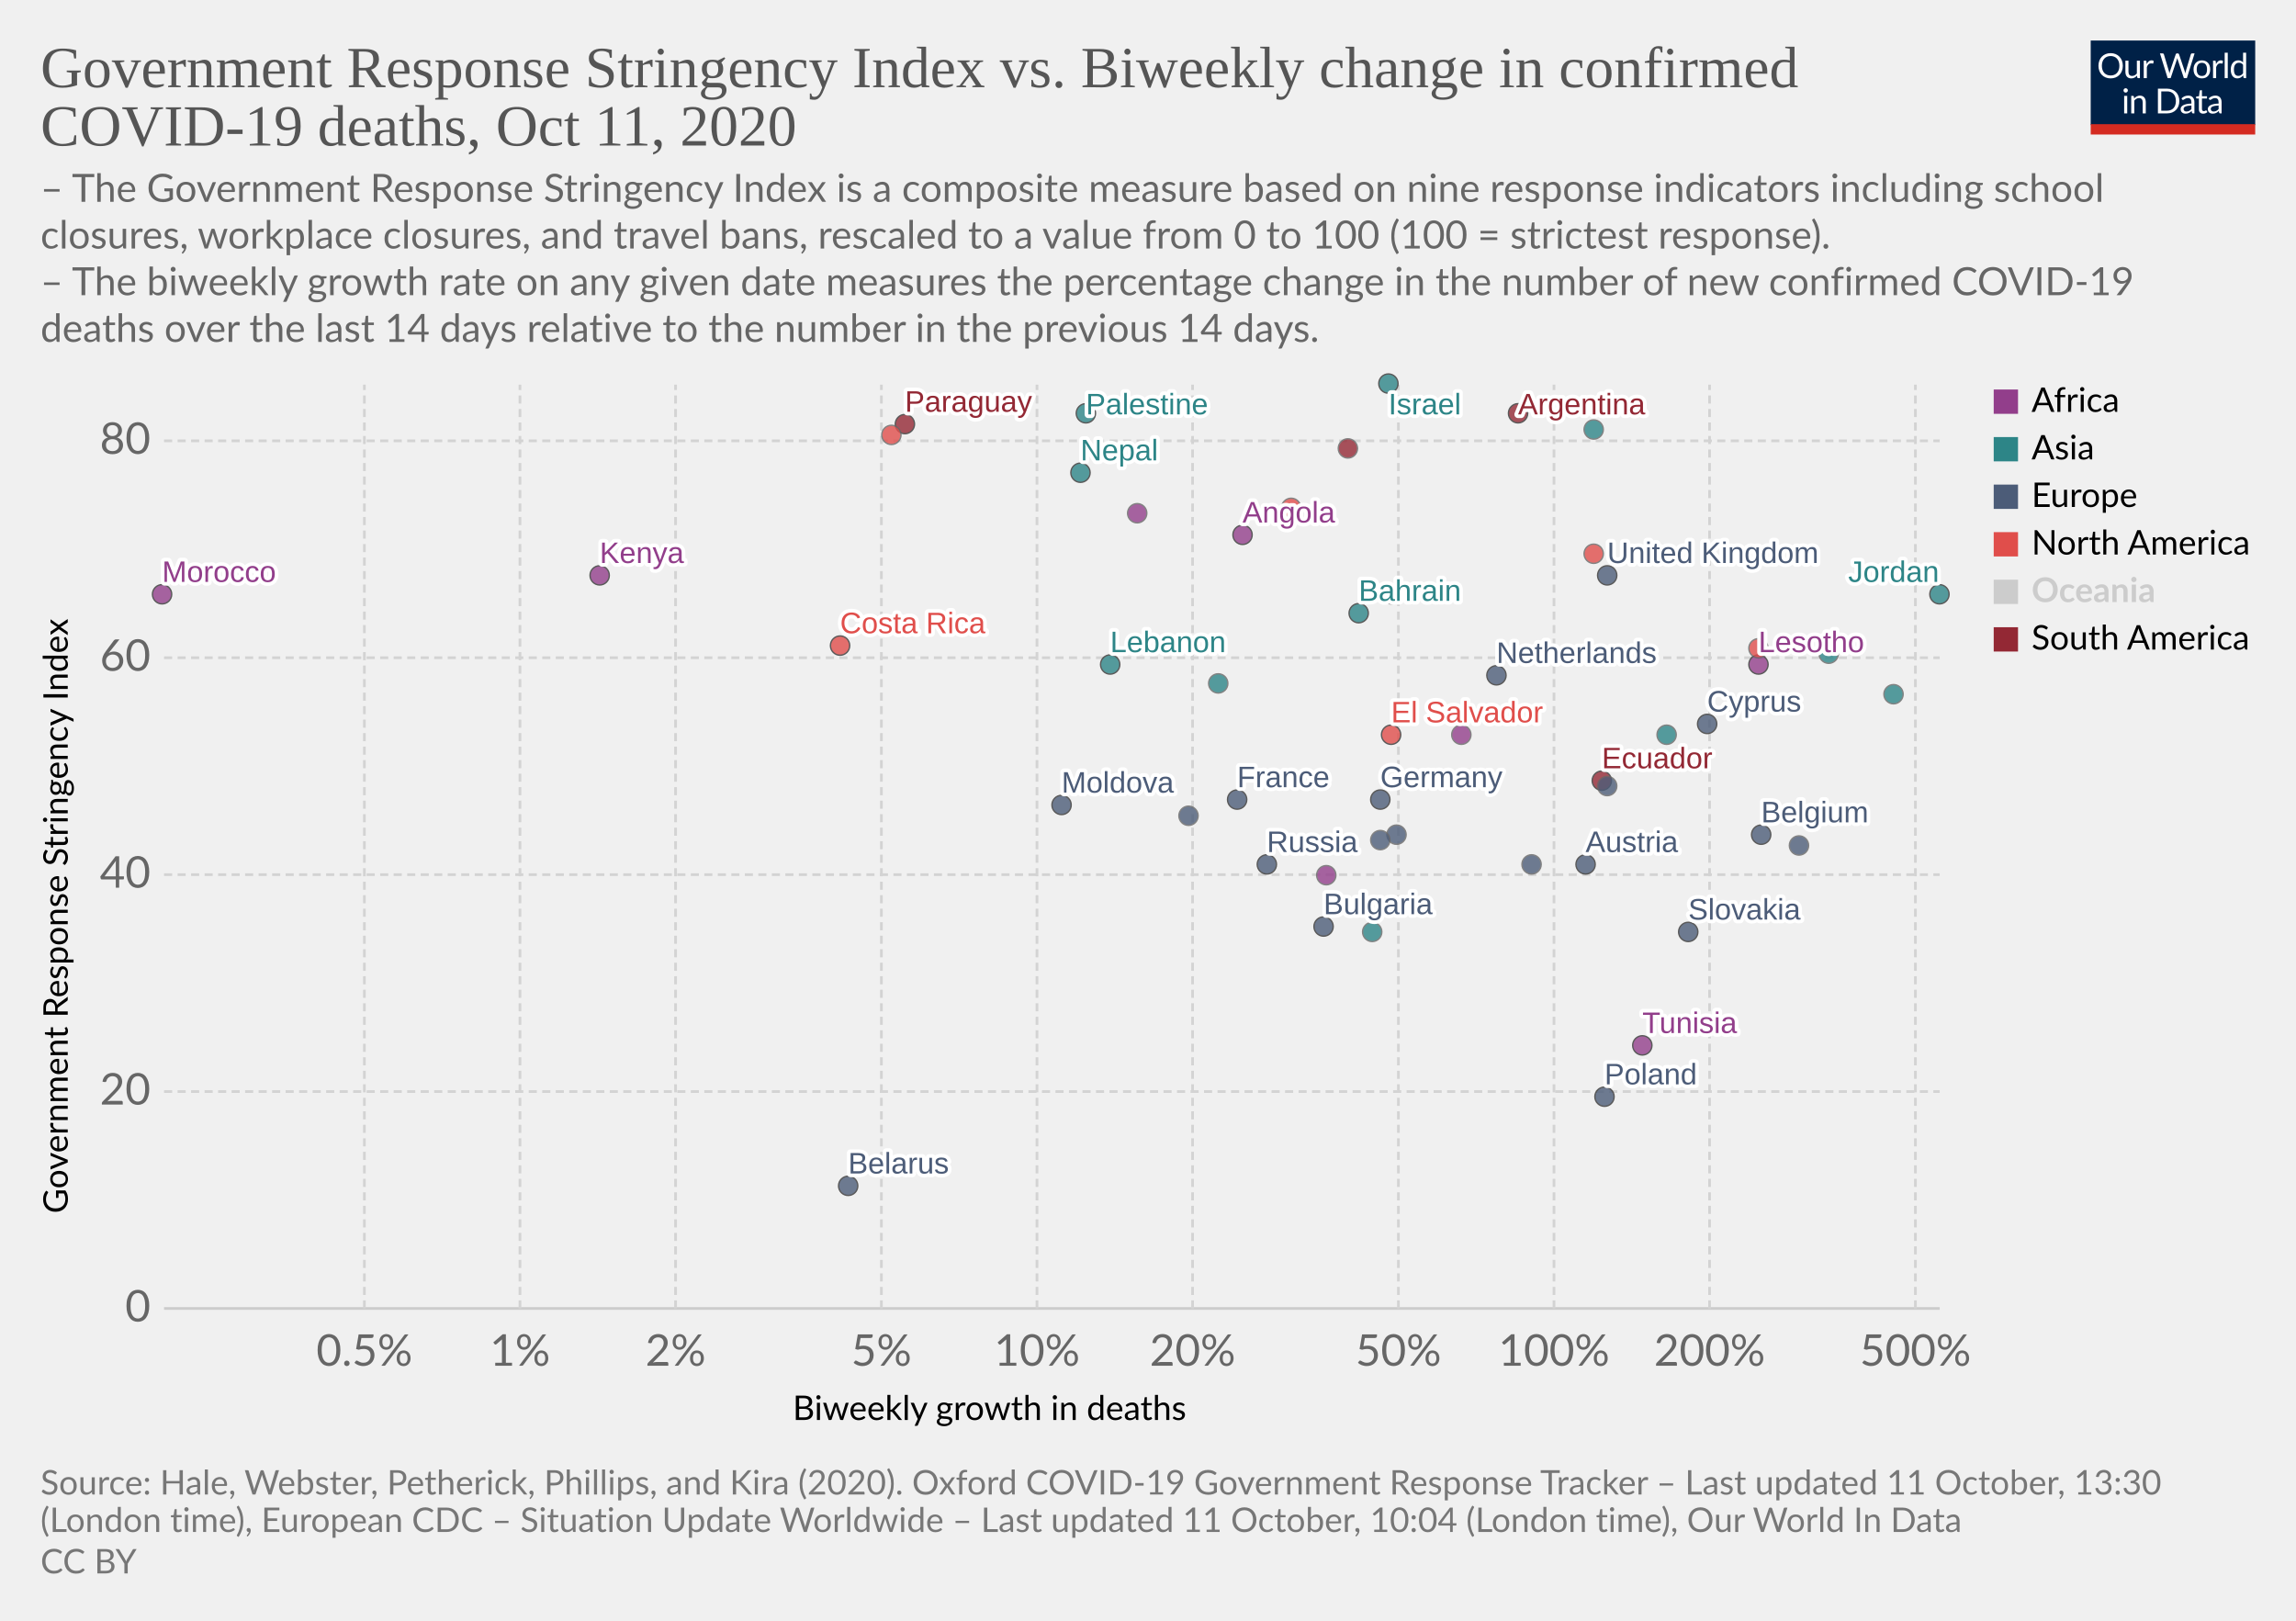
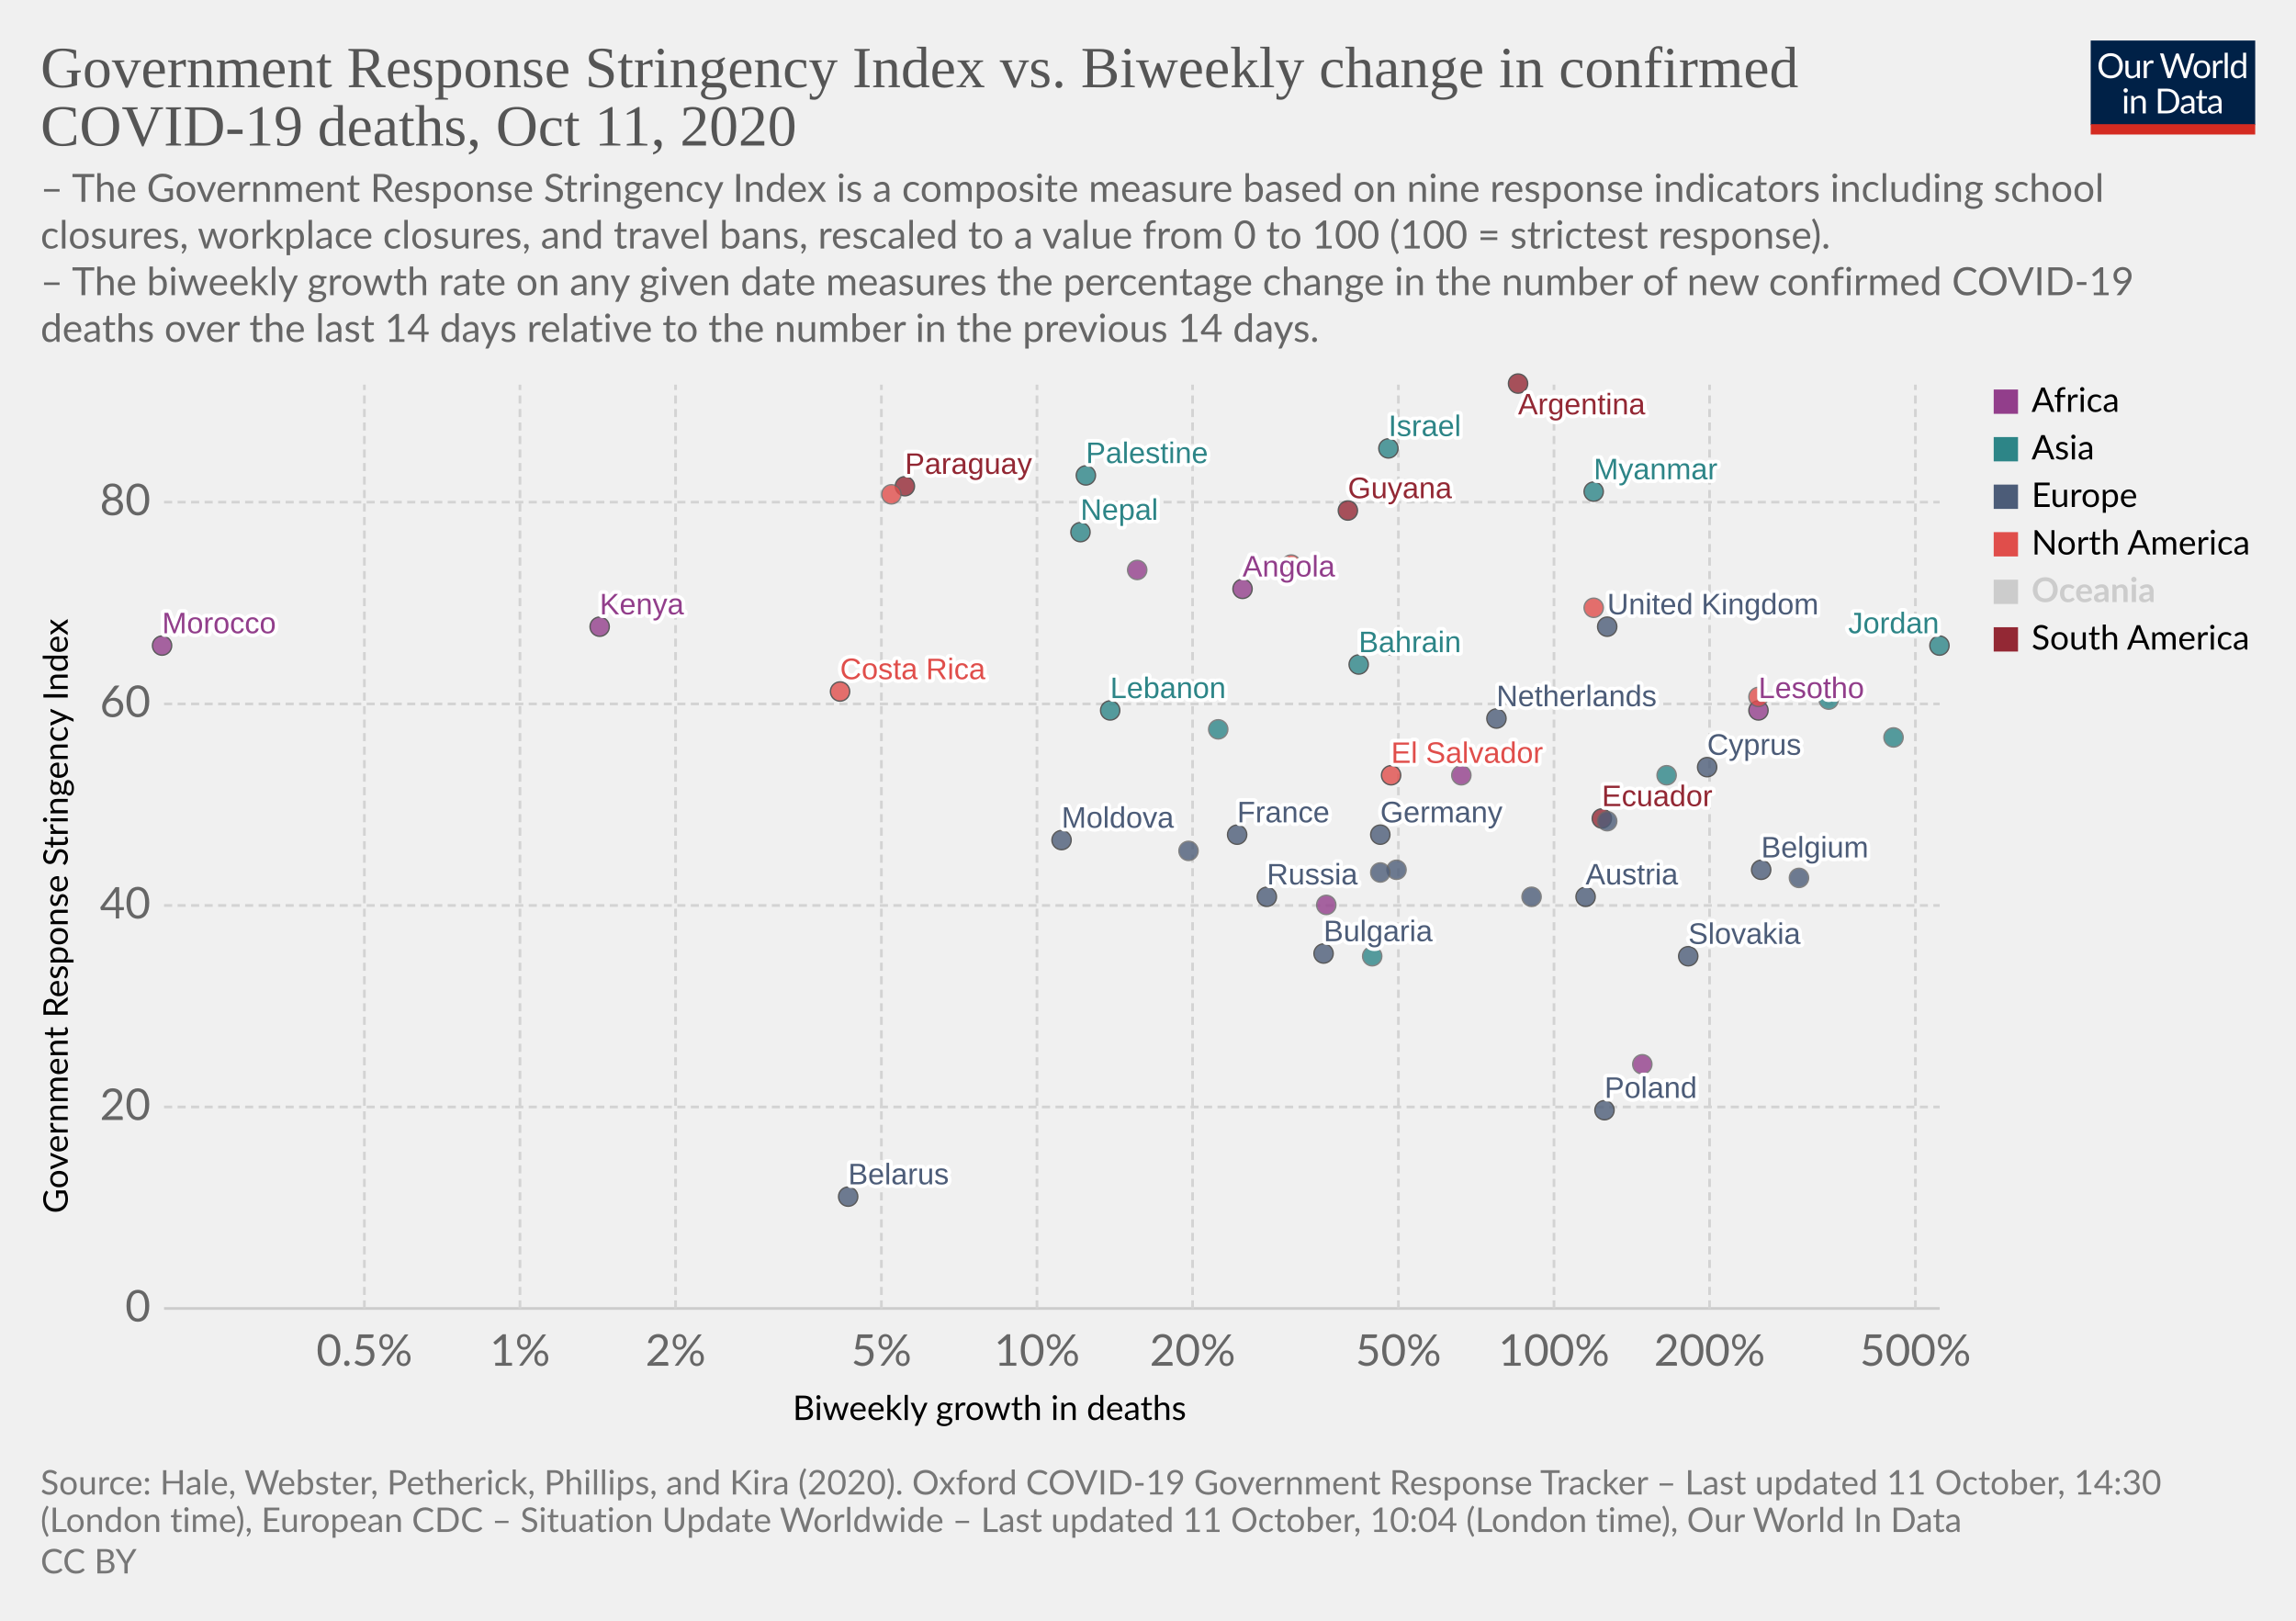
<svg xmlns="http://www.w3.org/2000/svg" version="1.1" style="background-color:#fff;-webkit-font-smoothing:antialiased" width="850" height="600" viewBox="0 0 850 600" font-family="Lato,'Helvetica Neue',Helvetica,Arial,sans-serif" font-size="18" text-rendering="optimizeLegibility">
  <g class="HeaderView">
    <g transform="matrix(.29 0 0 .29 774 15)">
      <svg width="210" height="120" viewBox="0 0 210 120" fill="none">
        <g clip-path="url(#clip0)">
          <path d="M0 0h210v107.89H0V0z" fill="#002147" />
          <path d="M40.98 32.25c0 2.36-.38 4.53-1.12 6.51a14.26 14.26 0 01-8.1 8.4c-1.9.78-4.02 1.17-6.34 1.17a16.6 16.6 0 01-6.33-1.17 14.31 14.31 0 01-8.08-8.4 18.29 18.29 0 01-1.12-6.51c0-2.36.38-4.53 1.12-6.5a14.32 14.32 0 018.07-8.44c1.92-.8 4.03-1.19 6.34-1.19 2.32 0 4.43.4 6.34 1.19 1.92.8 3.56 1.9 4.93 3.34a14.87 14.87 0 013.17 5.1 18.1 18.1 0 011.12 6.5zm-4.38 0c0-1.94-.26-3.68-.8-5.22a10.91 10.91 0 00-2.24-3.89 9.68 9.68 0 00-3.52-2.46 11.95 11.95 0 00-4.62-.86c-1.68 0-3.21.28-4.6.86a9.88 9.88 0 00-3.54 2.46 10.91 10.91 0 00-2.24 3.9c-.53 1.53-.8 3.27-.8 5.2 0 1.94.27 3.68.8 5.22a11.17 11.17 0 002.24 3.9 10.01 10.01 0 003.55 2.44c1.38.56 2.9.83 4.6.83 1.7 0 3.24-.27 4.61-.83a9.8 9.8 0 003.52-2.44 11.17 11.17 0 002.25-3.9c.53-1.54.8-3.28.8-5.21zm26.22-6.54V48H60.5c-.56 0-.9-.27-1.05-.81l-.31-2.4a12.45 12.45 0 01-3.26 2.6c-1.2.64-2.58.96-4.13.96-1.22 0-2.3-.2-3.24-.6a6.52 6.52 0 01-2.33-1.7 7.37 7.37 0 01-1.43-2.67c-.3-1.04-.46-2.2-.46-3.45V25.7h3.91v14.22c0 1.68.38 2.99 1.15 3.91.77.93 1.96 1.39 3.54 1.39 1.16 0 2.24-.27 3.23-.82a10.42 10.42 0 002.8-2.28V25.7h3.91zm8.61 4.47a9.94 9.94 0 012.6-3.56 5.64 5.64 0 013.76-1.3c.47 0 .92.05 1.34.15.44.1.83.27 1.17.49l-.3 2.92c-.09.37-.3.55-.66.55-.2 0-.5-.04-.9-.13a6.21 6.21 0 00-3.24.18c-.54.2-1.03.5-1.47.92-.42.4-.81.9-1.17 1.5-.33.58-.64 1.26-.92 2.02V48H67.7V25.71h2.25c.42 0 .72.08.88.25.16.16.27.44.33.83l.26 3.39zm61.16-13.7L122.75 48h-3.82l-7.99-24.05a21.95 21.95 0 01-.42-1.58 38.36 38.36 0 01-.44 1.58L102.05 48h-3.83L88.4 16.47h3.54c.38 0 .7.1.95.29.26.2.43.43.5.73l6.52 21.9c.1.4.2.83.28 1.28.1.46.2.94.29 1.46l.3-1.46c.12-.47.25-.9.38-1.27l7.41-21.91c.1-.25.26-.48.51-.69.27-.22.58-.33.95-.33h1.23c.38 0 .69.1.92.29.24.2.41.43.53.73l7.4 21.9a28.4 28.4 0 01.68 2.62 29.52 29.52 0 01.52-2.61l6.54-21.91c.07-.27.23-.5.48-.7.27-.21.58-.32.95-.32h3.32zm9.35 8.88c1.63 0 3.1.27 4.4.82a9.43 9.43 0 015.46 5.94c.5 1.4.74 2.98.74 4.73 0 1.76-.25 3.34-.74 4.75a9.43 9.43 0 01-5.46 5.92c-1.3.52-2.77.79-4.4.79-1.64 0-3.12-.27-4.44-.8a9.42 9.42 0 01-3.35-2.3c-.92-1-1.63-2.2-2.13-3.61-.49-1.41-.73-3-.73-4.75s.24-3.33.73-4.73c.5-1.43 1.2-2.64 2.13-3.63a9.4 9.4 0 013.35-2.31c1.32-.55 2.8-.82 4.44-.82zm0 19.89c2.2 0 3.84-.73 4.93-2.2 1.08-1.48 1.63-3.54 1.63-6.18 0-2.66-.55-4.72-1.63-6.2-1.09-1.49-2.73-2.23-4.93-2.23-1.12 0-2.09.2-2.93.57a5.7 5.7 0 00-2.06 1.65 7.5 7.5 0 00-1.24 2.67c-.26 1.04-.4 2.22-.4 3.54 0 2.64.55 4.7 1.64 6.18 1.1 1.47 2.76 2.2 4.99 2.2zm17.97-15.07a9.94 9.94 0 012.6-3.56 5.64 5.64 0 013.76-1.3c.47 0 .91.05 1.34.15.44.1.83.27 1.16.49l-.28 2.92c-.09.37-.31.55-.66.55-.2 0-.5-.04-.9-.13a6.2 6.2 0 00-3.24.18c-.54.2-1.03.5-1.47.92-.43.4-.82.9-1.17 1.5a13.1 13.1 0 00-.92 2.02V48h-3.94V25.71h2.24c.43 0 .72.08.88.25.17.16.28.44.33.83l.27 3.39zm15.04-14.59V48h-3.92V15.6h3.92zm19.55 15.43a6.22 6.22 0 00-2.38-2.05 6.7 6.7 0 00-2.86-.6c-2.07 0-3.66.75-4.77 2.23-1.12 1.48-1.68 3.6-1.68 6.33 0 1.46.13 2.7.38 3.74a7.29 7.29 0 001.1 2.56 4.35 4.35 0 001.78 1.45c.7.3 1.5.46 2.4.46 1.29 0 2.41-.3 3.36-.88a9.6 9.6 0 002.67-2.49V31.02zm3.91-15.43V48h-2.33c-.56 0-.9-.27-1.06-.81l-.35-2.71a12.13 12.13 0 01-3.25 2.77 8.28 8.28 0 01-4.23 1.06 7.31 7.31 0 01-6.14-2.9c-.73-.96-1.3-2.15-1.69-3.57a18.35 18.35 0 01.07-9.48 11.29 11.29 0 011.89-3.7 8.7 8.7 0 017.06-3.34 7.96 7.96 0 016.12 2.62V15.59h3.91zM46.61 70.71V93H42.7V70.71h3.91zm.84-7c0 .39-.08.75-.24 1.09a2.81 2.81 0 01-1.52 1.47 2.67 2.67 0 01-2.16 0 2.9 2.9 0 01-1.45-1.47 2.67 2.67 0 010-2.16c.15-.35.35-.65.6-.9.25-.27.53-.47.85-.62a2.67 2.67 0 012.16 0c.35.15.65.35.9.62.27.25.47.55.62.9.16.34.24.7.24 1.08zm7.97 10.24c.49-.54 1-1.04 1.54-1.48a9.85 9.85 0 013.66-1.84 8.96 8.96 0 015.43.35c.94.4 1.72.97 2.33 1.71a7.36 7.36 0 011.43 2.67c.32 1.04.49 2.19.49 3.45V93h-3.94V78.81c0-1.69-.4-3-1.17-3.92-.76-.93-1.93-1.4-3.5-1.4a6.6 6.6 0 00-3.25.83c-1 .56-1.92 1.31-2.77 2.27V93h-3.94V70.71h2.35c.56 0 .9.28 1.04.82l.3 2.42zm57.7 3.3c0 2.36-.37 4.5-1.11 6.44a14.3 14.3 0 01-3.17 4.98 14.1 14.1 0 01-4.93 3.2c-1.9.76-4.02 1.13-6.33 1.13H85.8V61.47h11.77c2.31 0 4.42.39 6.33 1.15a13.8 13.8 0 018.1 8.18 17.75 17.75 0 011.12 6.45zm-4.37 0c0-1.94-.26-3.67-.8-5.2a10.94 10.94 0 00-2.23-3.87 9.57 9.57 0 00-3.53-2.42 12.23 12.23 0 00-4.61-.83h-7.5v24.62h7.5c1.7 0 3.24-.28 4.61-.84a9.7 9.7 0 003.53-2.4 10.94 10.94 0 002.24-3.87c.53-1.53.8-3.26.8-5.2zm19.8 5.72c-1.8.06-3.34.2-4.62.44-1.26.22-2.3.51-3.1.88-.8.36-1.37.8-1.74 1.3-.35.5-.53 1.05-.53 1.67 0 .58.1 1.1.3 1.52a3 3 0 00.76 1.05c.34.27.73.46 1.17.6.45.11.94.17 1.45.17a7.28 7.28 0 003.5-.81 11.95 11.95 0 002.82-2.2v-4.62zm-12.65-9.11a12.73 12.73 0 013.98-2.66c1.43-.59 3-.88 4.73-.88 1.25 0 2.36.2 3.33.61a6.81 6.81 0 013.94 4.38c.33 1.04.5 2.19.5 3.43V93h-1.74a1.8 1.8 0 01-.88-.18c-.2-.13-.36-.38-.48-.74l-.44-2.12c-.59.55-1.16 1.03-1.72 1.46a9.48 9.48 0 01-3.74 1.7c-.69.15-1.46.23-2.3.23-.87 0-1.69-.12-2.45-.35a5.34 5.34 0 01-3.34-2.93 6.64 6.64 0 01-.49-2.64c0-.88.25-1.72.73-2.53a6.33 6.33 0 012.35-2.17c1.09-.63 2.5-1.15 4.25-1.54 1.75-.41 3.89-.65 6.42-.7v-1.75c0-1.73-.37-3.03-1.12-3.91-.75-.9-1.84-1.34-3.28-1.34-.97 0-1.78.12-2.44.37-.64.23-1.2.5-1.7.81l-1.23.82c-.33.23-.67.35-1 .35-.27 0-.5-.07-.69-.2a2.1 2.1 0 01-.48-.53l-.7-1.25zm27.67 19.5c-1.76 0-3.12-.5-4.07-1.48-.94-.98-1.41-2.4-1.41-4.25V74h-2.68a.9.9 0 01-.6-.2c-.16-.14-.24-.36-.24-.66v-1.56l3.65-.46.9-6.89a.9.9 0 01.29-.52.88.88 0 01.62-.22H142v7.67h6.44V74H142v13.38c0 .94.22 1.63.68 2.09.45.45 1.04.68 1.76.68a3.21 3.21 0 001.85-.53l.55-.35c.16-.12.3-.18.41-.18.2 0 .4.13.55.38l1.15 1.87a7.45 7.45 0 01-2.44 1.5c-.96.35-1.94.52-2.95.52zm19.68-10.4c-1.8.07-3.34.21-4.62.45-1.26.22-2.3.51-3.1.88-.8.36-1.37.8-1.74 1.3-.35.5-.53 1.05-.53 1.67 0 .58.1 1.1.3 1.52.18.42.44.77.76 1.05.34.27.73.46 1.17.6.45.11.94.17 1.45.17a7.3 7.3 0 003.5-.81 12.04 12.04 0 002.82-2.2v-4.62zm-12.65-9.1a12.72 12.72 0 013.99-2.66c1.42-.59 3-.88 4.72-.88 1.25 0 2.36.2 3.33.61a6.81 6.81 0 013.94 4.38c.33 1.04.5 2.19.5 3.43V93h-1.74a1.8 1.8 0 01-.88-.18c-.2-.13-.36-.38-.48-.74l-.44-2.12c-.59.55-1.16 1.03-1.72 1.46a9.48 9.48 0 01-3.74 1.7c-.69.15-1.46.23-2.3.23-.87 0-1.69-.12-2.45-.35a5.33 5.33 0 01-3.34-2.93 6.62 6.62 0 01-.49-2.64c0-.88.25-1.72.73-2.53a6.33 6.33 0 012.35-2.17c1.09-.63 2.5-1.15 4.25-1.54a31.2 31.2 0 016.42-.7v-1.75c0-1.73-.37-3.03-1.12-3.91-.75-.9-1.84-1.34-3.28-1.34-.97 0-1.78.12-2.44.37-.64.23-1.2.5-1.7.81-.46.3-.87.57-1.22.82-.34.23-.68.35-1.02.35-.26 0-.49-.07-.68-.2a1.88 1.88 0 01-.48-.53l-.7-1.25z" fill="#fff" />
          <path fill="#D42B21" d="M0 106.79h210V120H0z" />
        </g>
        <defs>
          <clipPath id="clip0">
            <path fill="#fff" d="M0 0h210v120H0z" />
          </clipPath>
        </defs>
      </svg>
    </g>
    <a href="https://ourworldindata.org/grapher/stringency-index-vs-biweekly-covid-deaths?time=latest" target="_blank" rel="noopener" font-family="&quot;Playfair Display&quot;,Georgia,&quot;Times New Roman&quot;,serif">
      <text font-size="21.6" x="15" y="32.3" fill="#555">
        <tspan x="15" y="32.28">Government Response Stringency Index vs. Biweekly change in confirmed</tspan>
        <tspan x="15" y="53.88">COVID-19 deaths, Oct 11, 2020</tspan>
      </text>
    </a>
    <text font-size="14.4" x="15" y="74.7" fill="#666">
      <tspan x="15" y="74.72">– The Government Response Stringency Index is a composite measure based on nine response indicators including school</tspan>
      <tspan x="15" y="92">closures, workplace closures, and travel bans, rescaled to a value from 0 to 100 (100 = strictest response).</tspan>
      <tspan x="15" y="109.28"> – The biweekly growth rate on any given date measures the percentage change in the number of new confirmed COVID-19</tspan>
      <tspan x="15" y="126.56">deaths over the last 14 days relative to the number in the previous 14 days.</tspan>
    </text>
  </g>
  <g class="ScatterPlot">
    <g class="DualAxisView">
      <g class="HorizontalAxis">
        <text font-size="12.6" x="293.5" y="525.7">
          <tspan x="293.47" y="525.68">Biweekly growth in deaths</tspan>
        </text>
        <text x="134.9" y="505.6" fill="#666" text-anchor="middle" font-size="16.2">0.5%</text>
        <text x="192.5" y="505.6" fill="#666" text-anchor="middle" font-size="16.2">1%</text>
        <text x="250.1" y="505.6" fill="#666" text-anchor="middle" font-size="16.2">2%</text>
        <text x="326.3" y="505.6" fill="#666" text-anchor="middle" font-size="16.2">5%</text>
        <text x="383.9" y="505.6" fill="#666" text-anchor="middle" font-size="16.2">10%</text>
        <text x="441.5" y="505.6" fill="#666" text-anchor="middle" font-size="16.2">20%</text>
        <text x="517.7" y="505.6" fill="#666" text-anchor="middle" font-size="16.2">50%</text>
        <text x="575.3" y="505.6" fill="#666" text-anchor="middle" font-size="16.2">100%</text>
        <text x="632.9" y="505.6" fill="#666" text-anchor="middle" font-size="16.2">200%</text>
        <text x="709.1" y="505.6" fill="#666" text-anchor="middle" font-size="16.2">500%</text>
      </g>
      <g class="VerticalAxis">
        <text font-size="12.6" x="-449.2" y="25.1" transform="rotate(-90)">
          <tspan x="-449.2" y="25.08">Government Response Stringency Index</tspan>
        </text>
        <text x="55.74" y="484.4" fill="#666" dominant-baseline="middle" text-anchor="end" font-size="16.2">0</text>
-         <text x="55.74" y="404.1" fill="#666" dominant-baseline="middle" text-anchor="end" font-size="16.2">20</text>
-         <text x="55.74" y="323.8" fill="#666" dominant-baseline="middle" text-anchor="end" font-size="16.2">40</text>
-         <text x="55.74" y="243.5" fill="#666" dominant-baseline="middle" text-anchor="end" font-size="16.2">60</text>
-         <text x="55.74" y="163.2" fill="#666" dominant-baseline="middle" text-anchor="end" font-size="16.2">80</text>
+         <text x="55.74" y="409.8" fill="#666" dominant-baseline="middle" text-anchor="end" font-size="16.2">20</text>
+         <text x="55.74" y="335.2" fill="#666" dominant-baseline="middle" text-anchor="end" font-size="16.2">40</text>
+         <text x="55.74" y="260.6" fill="#666" dominant-baseline="middle" text-anchor="end" font-size="16.2">60</text>
+         <text x="55.74" y="185.9" fill="#666" dominant-baseline="middle" text-anchor="end" font-size="16.2">80</text>
      </g>
      <g class="AxisGridLines horizontalLines">
        <path stroke="#ccc" d="M60.74 484.4h657.35" />
-         <path stroke="#d3d3d3" stroke-dasharray="3,2" d="M60.74 404.1h657.35M60.74 323.8h657.35M60.74 243.5h657.35M60.74 163.2h657.35" />
+         <path stroke="#d3d3d3" stroke-dasharray="3,2" d="M60.74 409.8h657.35M60.74 335.2h657.35M60.74 260.6h657.35M60.74 185.9h657.35" />
      </g>
      <g class="AxisGridLines verticalLines" stroke="#d3d3d3" stroke-dasharray="3,2">
        <path d="M134.9 484.4v-342M192.5 484.4v-342M250.1 484.4v-342M326.3 484.4v-342M383.9 484.4v-342M441.5 484.4v-342M517.7 484.4v-342M575.3 484.4v-342M632.9 484.4v-342M709.1 484.4v-342" />
      </g>
    </g>
    <g class="PointsWithLabels clickable" clip-path="url(#a)" font-family="Arial, sans-serif">
      <path fill="rgba(255,255,255,0)" d="M60.74 142.4h657.35v342H60.74z" />
      <defs>
        <clipPath id="a">
          <path d="M50.74 132.4h677.35v362H50.74z" />
        </clipPath>
      </defs>
      <g class="key-United-Kingdom_0">
-         <circle cx="595" cy="213" r="3.57" fill="#4C5C78" opacity=".8" stroke="#333" stroke-width=".5" />
+         <circle cx="595" cy="232" r="3.57" fill="#4C5C78" opacity=".8" stroke="#333" stroke-width=".5" />
      </g>
      <g class="key-France_0">
-         <circle cx="458" cy="296" r="3.57" fill="#4C5C78" opacity=".8" stroke="#333" stroke-width=".5" />
+         <circle cx="458" cy="309" r="3.57" fill="#4C5C78" opacity=".8" stroke="#333" stroke-width=".5" />
      </g>
      <g class="key-Belgium_0">
-         <circle cx="652" cy="309" r="3.57" fill="#4C5C78" opacity=".8" stroke="#333" stroke-width=".5" />
+         <circle cx="652" cy="322" r="3.57" fill="#4C5C78" opacity=".8" stroke="#333" stroke-width=".5" />
      </g>
      <g class="key-Netherlands_0">
-         <circle cx="554" cy="250" r="3.57" fill="#4C5C78" opacity=".8" stroke="#333" stroke-width=".5" />
+         <circle cx="554" cy="266" r="3.57" fill="#4C5C78" opacity=".8" stroke="#333" stroke-width=".5" />
      </g>
      <g class="key-Germany_0">
-         <circle cx="511" cy="296" r="3.57" fill="#4C5C78" opacity=".8" stroke="#333" stroke-width=".5" />
+         <circle cx="511" cy="309" r="3.57" fill="#4C5C78" opacity=".8" stroke="#333" stroke-width=".5" />
      </g>
      <g class="key-Italy_0">
-         <circle cx="517" cy="309" r="3.57" fill="#4C5C78" opacity=".8" stroke="#666" stroke-width=".5" />
+         <circle cx="517" cy="322" r="3.57" fill="#4C5C78" opacity=".8" stroke="#666" stroke-width=".5" />
      </g>
      <g class="key-Poland_0">
-         <circle cx="594" cy="406" r="3.57" fill="#4C5C78" opacity=".8" stroke="#333" stroke-width=".5" />
+         <circle cx="594" cy="411" r="3.57" fill="#4C5C78" opacity=".8" stroke="#333" stroke-width=".5" />
      </g>
      <g class="key-Russia_0">
-         <circle cx="469" cy="320" r="3.57" fill="#4C5C78" opacity=".8" stroke="#333" stroke-width=".5" />
+         <circle cx="469" cy="332" r="3.57" fill="#4C5C78" opacity=".8" stroke="#333" stroke-width=".5" />
      </g>
      <g class="key-Angola_0">
-         <circle cx="460" cy="198" r="3.57" fill="#923E8B" opacity=".8" stroke="#333" stroke-width=".5" />
+         <circle cx="460" cy="218" r="3.57" fill="#923E8B" opacity=".8" stroke="#333" stroke-width=".5" />
      </g>
      <g class="key-Argentina_0">
-         <circle cx="562" cy="153" r="3.57" fill="#932834" opacity=".8" stroke="#333" stroke-width=".5" />
+         <circle cx="562" cy="142" r="3.57" fill="#932834" opacity=".8" stroke="#333" stroke-width=".5" />
      </g>
      <g class="key-Austria_0">
-         <circle cx="587" cy="320" r="3.57" fill="#4C5C78" opacity=".8" stroke="#333" stroke-width=".5" />
+         <circle cx="587" cy="332" r="3.57" fill="#4C5C78" opacity=".8" stroke="#333" stroke-width=".5" />
      </g>
      <g class="key-Bahrain_0">
-         <circle cx="503" cy="227" r="3.57" fill="#2D8587" opacity=".8" stroke="#333" stroke-width=".5" />
+         <circle cx="503" cy="246" r="3.57" fill="#2D8587" opacity=".8" stroke="#333" stroke-width=".5" />
      </g>
      <g class="key-El-Salvador_0">
-         <circle cx="515" cy="272" r="3.57" fill="#E04E4B" opacity=".8" stroke="#333" stroke-width=".5" />
+         <circle cx="515" cy="287" r="3.57" fill="#E04E4B" opacity=".8" stroke="#333" stroke-width=".5" />
      </g>
      <g class="key-Lesotho_0">
-         <circle cx="651" cy="246" r="3.57" fill="#923E8B" opacity=".8" stroke="#333" stroke-width=".5" />
+         <circle cx="651" cy="263" r="3.57" fill="#923E8B" opacity=".8" stroke="#333" stroke-width=".5" />
      </g>
      <g class="key-Lebanon_0">
-         <circle cx="411" cy="246" r="3.57" fill="#2D8587" opacity=".8" stroke="#333" stroke-width=".5" />
+         <circle cx="411" cy="263" r="3.57" fill="#2D8587" opacity=".8" stroke="#333" stroke-width=".5" />
      </g>
      <g class="key-Kenya_0">
-         <circle cx="222" cy="213" r="3.57" fill="#923E8B" opacity=".8" stroke="#333" stroke-width=".5" />
+         <circle cx="222" cy="232" r="3.57" fill="#923E8B" opacity=".8" stroke="#333" stroke-width=".5" />
      </g>
      <g class="key-Jordan_0">
-         <circle cx="718" cy="220" r="3.57" fill="#2D8587" opacity=".8" stroke="#333" stroke-width=".5" />
+         <circle cx="718" cy="239" r="3.57" fill="#2D8587" opacity=".8" stroke="#333" stroke-width=".5" />
      </g>
      <g class="key-Israel_0">
-         <circle cx="514" cy="142" r="3.57" fill="#2D8587" opacity=".8" stroke="#333" stroke-width=".5" />
+         <circle cx="514" cy="166" r="3.57" fill="#2D8587" opacity=".8" stroke="#333" stroke-width=".5" />
      </g>
      <g class="key-Iran_0">
-         <circle cx="451" cy="253" r="3.57" fill="#2D8587" opacity=".8" stroke="#666" stroke-width=".5" />
+         <circle cx="451" cy="270" r="3.57" fill="#2D8587" opacity=".8" stroke="#666" stroke-width=".5" />
      </g>
      <g class="key-Hungary_0">
-         <circle cx="567" cy="320" r="3.57" fill="#4C5C78" opacity=".8" stroke="#666" stroke-width=".5" />
+         <circle cx="567" cy="332" r="3.57" fill="#4C5C78" opacity=".8" stroke="#666" stroke-width=".5" />
      </g>
      <g class="key-Palestine_0">
-         <circle cx="402" cy="153" r="3.57" fill="#2D8587" opacity=".8" stroke="#333" stroke-width=".5" />
+         <circle cx="402" cy="176" r="3.57" fill="#2D8587" opacity=".8" stroke="#333" stroke-width=".5" />
      </g>
      <g class="key-Myanmar_0">
-         <circle cx="590" cy="159" r="3.57" fill="#2D8587" opacity=".8" stroke="#666" stroke-width=".5" />
+         <circle cx="590" cy="182" r="3.57" fill="#2D8587" opacity=".8" stroke="#333" stroke-width=".5" />
      </g>
      <g class="key-Guyana_0">
-         <circle cx="499" cy="166" r="3.57" fill="#932834" opacity=".8" stroke="#666" stroke-width=".5" />
+         <circle cx="499" cy="189" r="3.57" fill="#932834" opacity=".8" stroke="#333" stroke-width=".5" />
      </g>
      <g class="key-Belarus_0">
-         <circle cx="314" cy="439" r="3.57" fill="#4C5C78" opacity=".8" stroke="#333" stroke-width=".5" />
+         <circle cx="314" cy="443" r="3.57" fill="#4C5C78" opacity=".8" stroke="#333" stroke-width=".5" />
      </g>
      <g class="key-Belize_0">
-         <circle cx="590" cy="205" r="3.57" fill="#E04E4B" opacity=".8" stroke="#666" stroke-width=".5" />
+         <circle cx="590" cy="225" r="3.57" fill="#E04E4B" opacity=".8" stroke="#666" stroke-width=".5" />
      </g>
      <g class="key-Bulgaria_0">
-         <circle cx="490" cy="343" r="3.57" fill="#4C5C78" opacity=".8" stroke="#333" stroke-width=".5" />
+         <circle cx="490" cy="353" r="3.57" fill="#4C5C78" opacity=".8" stroke="#333" stroke-width=".5" />
      </g>
      <g class="key-Cameroon_0">
-         <circle cx="541" cy="272" r="3.57" fill="#923E8B" opacity=".8" stroke="#666" stroke-width=".5" />
+         <circle cx="541" cy="287" r="3.57" fill="#923E8B" opacity=".8" stroke="#666" stroke-width=".5" />
      </g>
      <g class="key-Canada_0">
-         <circle cx="651" cy="240" r="3.57" fill="#E04E4B" opacity=".8" stroke="#666" stroke-width=".5" />
+         <circle cx="651" cy="258" r="3.57" fill="#E04E4B" opacity=".8" stroke="#666" stroke-width=".5" />
      </g>
      <g class="key-Uganda_0">
-         <circle cx="421" cy="190" r="3.57" fill="#923E8B" opacity=".8" stroke="#666" stroke-width=".5" />
+         <circle cx="421" cy="211" r="3.57" fill="#923E8B" opacity=".8" stroke="#666" stroke-width=".5" />
      </g>
      <g class="key-Paraguay_0">
-         <circle cx="335" cy="157" r="3.57" fill="#932834" opacity=".8" stroke="#333" stroke-width=".5" />
+         <circle cx="335" cy="180" r="3.57" fill="#932834" opacity=".8" stroke="#333" stroke-width=".5" />
      </g>
      <g class="key-Pakistan_0">
-         <circle cx="508" cy="345" r="3.57" fill="#2D8587" opacity=".8" stroke="#666" stroke-width=".5" />
+         <circle cx="508" cy="354" r="3.57" fill="#2D8587" opacity=".8" stroke="#666" stroke-width=".5" />
      </g>
      <g class="key-Nepal_0">
-         <circle cx="400" cy="175" r="3.57" fill="#2D8587" opacity=".8" stroke="#333" stroke-width=".5" />
+         <circle cx="400" cy="197" r="3.57" fill="#2D8587" opacity=".8" stroke="#333" stroke-width=".5" />
      </g>
      <g class="key-Morocco_0">
-         <circle cx="60" cy="220" r="3.57" fill="#923E8B" opacity=".8" stroke="#333" stroke-width=".5" />
+         <circle cx="60" cy="239" r="3.57" fill="#923E8B" opacity=".8" stroke="#333" stroke-width=".5" />
      </g>
      <g class="key-Moldova_0">
-         <circle cx="393" cy="298" r="3.57" fill="#4C5C78" opacity=".8" stroke="#333" stroke-width=".5" />
+         <circle cx="393" cy="311" r="3.57" fill="#4C5C78" opacity=".8" stroke="#333" stroke-width=".5" />
      </g>
      <g class="key-Mexico_0">
-         <circle cx="478" cy="188" r="3.57" fill="#E04E4B" opacity=".8" stroke="#666" stroke-width=".5" />
+         <circle cx="478" cy="209" r="3.57" fill="#E04E4B" opacity=".8" stroke="#666" stroke-width=".5" />
      </g>
      <g class="key-Malaysia_0">
-         <circle cx="677" cy="242" r="3.57" fill="#2D8587" opacity=".8" stroke="#666" stroke-width=".5" />
+         <circle cx="677" cy="259" r="3.57" fill="#2D8587" opacity=".8" stroke="#666" stroke-width=".5" />
      </g>
      <g class="key-Latvia_0">
-         <circle cx="666" cy="313" r="3.57" fill="#4C5C78" opacity=".8" stroke="#666" stroke-width=".5" />
+         <circle cx="666" cy="325" r="3.57" fill="#4C5C78" opacity=".8" stroke="#666" stroke-width=".5" />
      </g>
      <g class="key-Ecuador_0">
-         <circle cx="593" cy="289" r="3.57" fill="#932834" opacity=".8" stroke="#333" stroke-width=".5" />
+         <circle cx="593" cy="303" r="3.57" fill="#932834" opacity=".8" stroke="#333" stroke-width=".5" />
      </g>
      <g class="key-Kuwait_0">
-         <circle cx="515" cy="220" r="3.57" fill="#2D8587" opacity=".8" stroke="#666" stroke-width=".5" />
+         <circle cx="515" cy="239" r="3.57" fill="#2D8587" opacity=".8" stroke="#666" stroke-width=".5" />
      </g>
      <g class="key-Tunisia_0">
-         <circle cx="608" cy="387" r="3.57" fill="#923E8B" opacity=".8" stroke="#333" stroke-width=".5" />
+         <circle cx="608" cy="394" r="3.57" fill="#923E8B" opacity=".8" stroke="#666" stroke-width=".5" />
      </g>
      <g class="key-United-Arab-Emirates_0">
-         <circle cx="617" cy="272" r="3.57" fill="#2D8587" opacity=".8" stroke="#666" stroke-width=".5" />
+         <circle cx="617" cy="287" r="3.57" fill="#2D8587" opacity=".8" stroke="#666" stroke-width=".5" />
      </g>
      <g class="key-Trinidad-and-Tobago_0">
-         <circle cx="330" cy="161" r="3.57" fill="#E04E4B" opacity=".8" stroke="#666" stroke-width=".5" />
+         <circle cx="330" cy="183" r="3.57" fill="#E04E4B" opacity=".8" stroke="#666" stroke-width=".5" />
      </g>
      <g class="key-South-Africa_0">
-         <circle cx="491" cy="324" r="3.57" fill="#923E8B" opacity=".8" stroke="#666" stroke-width=".5" />
+         <circle cx="491" cy="335" r="3.57" fill="#923E8B" opacity=".8" stroke="#666" stroke-width=".5" />
      </g>
      <g class="key-Slovakia_0">
-         <circle cx="625" cy="345" r="3.57" fill="#4C5C78" opacity=".8" stroke="#333" stroke-width=".5" />
+         <circle cx="625" cy="354" r="3.57" fill="#4C5C78" opacity=".8" stroke="#333" stroke-width=".5" />
      </g>
      <g class="key-Romania_0">
-         <circle cx="440" cy="302" r="3.57" fill="#4C5C78" opacity=".8" stroke="#666" stroke-width=".5" />
+         <circle cx="440" cy="315" r="3.57" fill="#4C5C78" opacity=".8" stroke="#666" stroke-width=".5" />
      </g>
      <g class="key-Portugal_0">
-         <circle cx="511" cy="311" r="3.57" fill="#4C5C78" opacity=".8" stroke="#666" stroke-width=".5" />
+         <circle cx="511" cy="323" r="3.57" fill="#4C5C78" opacity=".8" stroke="#666" stroke-width=".5" />
      </g>
      <g class="key-Georgia_0">
-         <circle cx="701" cy="257" r="3.57" fill="#2D8587" opacity=".8" stroke="#666" stroke-width=".5" />
+         <circle cx="701" cy="273" r="3.57" fill="#2D8587" opacity=".8" stroke="#666" stroke-width=".5" />
      </g>
      <g class="key-Czech-Republic_0">
-         <circle cx="595" cy="291" r="3.57" fill="#4C5C78" opacity=".8" stroke="#666" stroke-width=".5" />
+         <circle cx="595" cy="304" r="3.57" fill="#4C5C78" opacity=".8" stroke="#666" stroke-width=".5" />
      </g>
      <g class="key-Cyprus_0">
-         <circle cx="632" cy="268" r="3.57" fill="#4C5C78" opacity=".8" stroke="#333" stroke-width=".5" />
+         <circle cx="632" cy="284" r="3.57" fill="#4C5C78" opacity=".8" stroke="#333" stroke-width=".5" />
      </g>
      <g class="key-Costa-Rica_0">
-         <circle cx="311" cy="239" r="3.57" fill="#E04E4B" opacity=".8" stroke="#333" stroke-width=".5" />
+         <circle cx="311" cy="256" r="3.57" fill="#E04E4B" opacity=".8" stroke="#333" stroke-width=".5" />
      </g>
      <g class="backgroundLabels" fill="#333" font-size="11" font-weight="400">
-         <text x="595" y="208.43" fill="#fff" stroke="#fff" stroke-linecap="round" stroke-linejoin="round" stroke-width=".25em">United Kingdom</text>
-         <text x="595" y="208.43" fill="#4C5C78">United Kingdom</text>
-         <text x="458" y="291.43" fill="#fff" stroke="#fff" stroke-linecap="round" stroke-linejoin="round" stroke-width=".25em">France</text>
-         <text x="458" y="291.43" fill="#4C5C78">France</text>
-         <text x="652" y="304.43" fill="#fff" stroke="#fff" stroke-linecap="round" stroke-linejoin="round" stroke-width=".25em">Belgium</text>
-         <text x="652" y="304.43" fill="#4C5C78">Belgium</text>
-         <text x="554" y="245.43" fill="#fff" stroke="#fff" stroke-linecap="round" stroke-linejoin="round" stroke-width=".25em">Netherlands</text>
-         <text x="554" y="245.43" fill="#4C5C78">Netherlands</text>
-         <text x="511" y="291.43" fill="#fff" stroke="#fff" stroke-linecap="round" stroke-linejoin="round" stroke-width=".25em">Germany</text>
-         <text x="511" y="291.43" fill="#4C5C78">Germany</text>
-         <text x="594" y="401.43" fill="#fff" stroke="#fff" stroke-linecap="round" stroke-linejoin="round" stroke-width=".25em">Poland</text>
-         <text x="594" y="401.43" fill="#4C5C78">Poland</text>
-         <text x="469" y="315.43" fill="#fff" stroke="#fff" stroke-linecap="round" stroke-linejoin="round" stroke-width=".25em">Russia</text>
-         <text x="469" y="315.43" fill="#4C5C78">Russia</text>
-         <text x="460" y="193.43" fill="#fff" stroke="#fff" stroke-linecap="round" stroke-linejoin="round" stroke-width=".25em">Angola</text>
-         <text x="460" y="193.43" fill="#923E8B">Angola</text>
+         <text x="595" y="227.43" fill="#fff" stroke="#fff" stroke-linecap="round" stroke-linejoin="round" stroke-width=".25em">United Kingdom</text>
+         <text x="595" y="227.43" fill="#4C5C78">United Kingdom</text>
+         <text x="458" y="304.43" fill="#fff" stroke="#fff" stroke-linecap="round" stroke-linejoin="round" stroke-width=".25em">France</text>
+         <text x="458" y="304.43" fill="#4C5C78">France</text>
+         <text x="652" y="317.43" fill="#fff" stroke="#fff" stroke-linecap="round" stroke-linejoin="round" stroke-width=".25em">Belgium</text>
+         <text x="652" y="317.43" fill="#4C5C78">Belgium</text>
+         <text x="554" y="261.43" fill="#fff" stroke="#fff" stroke-linecap="round" stroke-linejoin="round" stroke-width=".25em">Netherlands</text>
+         <text x="554" y="261.43" fill="#4C5C78">Netherlands</text>
+         <text x="511" y="304.43" fill="#fff" stroke="#fff" stroke-linecap="round" stroke-linejoin="round" stroke-width=".25em">Germany</text>
+         <text x="511" y="304.43" fill="#4C5C78">Germany</text>
+         <text x="594" y="406.43" fill="#fff" stroke="#fff" stroke-linecap="round" stroke-linejoin="round" stroke-width=".25em">Poland</text>
+         <text x="594" y="406.43" fill="#4C5C78">Poland</text>
+         <text x="469" y="327.43" fill="#fff" stroke="#fff" stroke-linecap="round" stroke-linejoin="round" stroke-width=".25em">Russia</text>
+         <text x="469" y="327.43" fill="#4C5C78">Russia</text>
+         <text x="460" y="213.43" fill="#fff" stroke="#fff" stroke-linecap="round" stroke-linejoin="round" stroke-width=".25em">Angola</text>
+         <text x="460" y="213.43" fill="#923E8B">Angola</text>
        <text x="562" y="153.4" fill="#fff" stroke="#fff" stroke-linecap="round" stroke-linejoin="round" stroke-width=".25em">Argentina</text>
        <text x="562" y="153.4" fill="#932834">Argentina</text>
-         <text x="587" y="315.43" fill="#fff" stroke="#fff" stroke-linecap="round" stroke-linejoin="round" stroke-width=".25em">Austria</text>
-         <text x="587" y="315.43" fill="#4C5C78">Austria</text>
-         <text x="503" y="222.43" fill="#fff" stroke="#fff" stroke-linecap="round" stroke-linejoin="round" stroke-width=".25em">Bahrain</text>
-         <text x="503" y="222.43" fill="#2D8587">Bahrain</text>
-         <text x="515" y="267.43" fill="#fff" stroke="#fff" stroke-linecap="round" stroke-linejoin="round" stroke-width=".25em">El Salvador</text>
-         <text x="515" y="267.43" fill="#E04E4B">El Salvador</text>
-         <text x="651" y="241.43" fill="#fff" stroke="#fff" stroke-linecap="round" stroke-linejoin="round" stroke-width=".25em">Lesotho</text>
-         <text x="651" y="241.43" fill="#923E8B">Lesotho</text>
-         <text x="411" y="241.43" fill="#fff" stroke="#fff" stroke-linecap="round" stroke-linejoin="round" stroke-width=".25em">Lebanon</text>
-         <text x="411" y="241.43" fill="#2D8587">Lebanon</text>
-         <text x="222" y="208.43" fill="#fff" stroke="#fff" stroke-linecap="round" stroke-linejoin="round" stroke-width=".25em">Kenya</text>
-         <text x="222" y="208.43" fill="#923E8B">Kenya</text>
-         <text x="684.23" y="215.43" fill="#fff" stroke="#fff" stroke-linecap="round" stroke-linejoin="round" stroke-width=".25em">Jordan</text>
-         <text x="684.23" y="215.43" fill="#2D8587">Jordan</text>
-         <text x="514" y="153.4" fill="#fff" stroke="#fff" stroke-linecap="round" stroke-linejoin="round" stroke-width=".25em">Israel</text>
-         <text x="514" y="153.4" fill="#2D8587">Israel</text>
-         <text x="402" y="153.4" fill="#fff" stroke="#fff" stroke-linecap="round" stroke-linejoin="round" stroke-width=".25em">Palestine</text>
-         <text x="402" y="153.4" fill="#2D8587">Palestine</text>
-         <text x="314" y="434.43" fill="#fff" stroke="#fff" stroke-linecap="round" stroke-linejoin="round" stroke-width=".25em">Belarus</text>
-         <text x="314" y="434.43" fill="#4C5C78">Belarus</text>
-         <text x="490" y="338.43" fill="#fff" stroke="#fff" stroke-linecap="round" stroke-linejoin="round" stroke-width=".25em">Bulgaria</text>
-         <text x="490" y="338.43" fill="#4C5C78">Bulgaria</text>
-         <text x="335" y="152.43" fill="#fff" stroke="#fff" stroke-linecap="round" stroke-linejoin="round" stroke-width=".25em">Paraguay</text>
-         <text x="335" y="152.43" fill="#932834">Paraguay</text>
-         <text x="400" y="170.43" fill="#fff" stroke="#fff" stroke-linecap="round" stroke-linejoin="round" stroke-width=".25em">Nepal</text>
-         <text x="400" y="170.43" fill="#2D8587">Nepal</text>
-         <text x="60" y="215.43" fill="#fff" stroke="#fff" stroke-linecap="round" stroke-linejoin="round" stroke-width=".25em">Morocco</text>
-         <text x="60" y="215.43" fill="#923E8B">Morocco</text>
-         <text x="393" y="293.43" fill="#fff" stroke="#fff" stroke-linecap="round" stroke-linejoin="round" stroke-width=".25em">Moldova</text>
-         <text x="393" y="293.43" fill="#4C5C78">Moldova</text>
-         <text x="593" y="284.43" fill="#fff" stroke="#fff" stroke-linecap="round" stroke-linejoin="round" stroke-width=".25em">Ecuador</text>
-         <text x="593" y="284.43" fill="#932834">Ecuador</text>
-         <text x="608" y="382.43" fill="#fff" stroke="#fff" stroke-linecap="round" stroke-linejoin="round" stroke-width=".25em">Tunisia</text>
-         <text x="608" y="382.43" fill="#923E8B">Tunisia</text>
-         <text x="625" y="340.43" fill="#fff" stroke="#fff" stroke-linecap="round" stroke-linejoin="round" stroke-width=".25em">Slovakia</text>
-         <text x="625" y="340.43" fill="#4C5C78">Slovakia</text>
-         <text x="632" y="263.43" fill="#fff" stroke="#fff" stroke-linecap="round" stroke-linejoin="round" stroke-width=".25em">Cyprus</text>
-         <text x="632" y="263.43" fill="#4C5C78">Cyprus</text>
-         <text x="311" y="234.43" fill="#fff" stroke="#fff" stroke-linecap="round" stroke-linejoin="round" stroke-width=".25em">Costa Rica</text>
-         <text x="311" y="234.43" fill="#E04E4B">Costa Rica</text>
+         <text x="587" y="327.43" fill="#fff" stroke="#fff" stroke-linecap="round" stroke-linejoin="round" stroke-width=".25em">Austria</text>
+         <text x="587" y="327.43" fill="#4C5C78">Austria</text>
+         <text x="503" y="241.43" fill="#fff" stroke="#fff" stroke-linecap="round" stroke-linejoin="round" stroke-width=".25em">Bahrain</text>
+         <text x="503" y="241.43" fill="#2D8587">Bahrain</text>
+         <text x="515" y="282.43" fill="#fff" stroke="#fff" stroke-linecap="round" stroke-linejoin="round" stroke-width=".25em">El Salvador</text>
+         <text x="515" y="282.43" fill="#E04E4B">El Salvador</text>
+         <text x="651" y="258.43" fill="#fff" stroke="#fff" stroke-linecap="round" stroke-linejoin="round" stroke-width=".25em">Lesotho</text>
+         <text x="651" y="258.43" fill="#923E8B">Lesotho</text>
+         <text x="411" y="258.43" fill="#fff" stroke="#fff" stroke-linecap="round" stroke-linejoin="round" stroke-width=".25em">Lebanon</text>
+         <text x="411" y="258.43" fill="#2D8587">Lebanon</text>
+         <text x="222" y="227.43" fill="#fff" stroke="#fff" stroke-linecap="round" stroke-linejoin="round" stroke-width=".25em">Kenya</text>
+         <text x="222" y="227.43" fill="#923E8B">Kenya</text>
+         <text x="684.23" y="234.43" fill="#fff" stroke="#fff" stroke-linecap="round" stroke-linejoin="round" stroke-width=".25em">Jordan</text>
+         <text x="684.23" y="234.43" fill="#2D8587">Jordan</text>
+         <text x="514" y="161.43" fill="#fff" stroke="#fff" stroke-linecap="round" stroke-linejoin="round" stroke-width=".25em">Israel</text>
+         <text x="514" y="161.43" fill="#2D8587">Israel</text>
+         <text x="402" y="171.43" fill="#fff" stroke="#fff" stroke-linecap="round" stroke-linejoin="round" stroke-width=".25em">Palestine</text>
+         <text x="402" y="171.43" fill="#2D8587">Palestine</text>
+         <text x="590" y="177.43" fill="#fff" stroke="#fff" stroke-linecap="round" stroke-linejoin="round" stroke-width=".25em">Myanmar</text>
+         <text x="590" y="177.43" fill="#2D8587">Myanmar</text>
+         <text x="499" y="184.43" fill="#fff" stroke="#fff" stroke-linecap="round" stroke-linejoin="round" stroke-width=".25em">Guyana</text>
+         <text x="499" y="184.43" fill="#932834">Guyana</text>
+         <text x="314" y="438.43" fill="#fff" stroke="#fff" stroke-linecap="round" stroke-linejoin="round" stroke-width=".25em">Belarus</text>
+         <text x="314" y="438.43" fill="#4C5C78">Belarus</text>
+         <text x="490" y="348.43" fill="#fff" stroke="#fff" stroke-linecap="round" stroke-linejoin="round" stroke-width=".25em">Bulgaria</text>
+         <text x="490" y="348.43" fill="#4C5C78">Bulgaria</text>
+         <text x="335" y="175.43" fill="#fff" stroke="#fff" stroke-linecap="round" stroke-linejoin="round" stroke-width=".25em">Paraguay</text>
+         <text x="335" y="175.43" fill="#932834">Paraguay</text>
+         <text x="400" y="192.43" fill="#fff" stroke="#fff" stroke-linecap="round" stroke-linejoin="round" stroke-width=".25em">Nepal</text>
+         <text x="400" y="192.43" fill="#2D8587">Nepal</text>
+         <text x="60" y="234.43" fill="#fff" stroke="#fff" stroke-linecap="round" stroke-linejoin="round" stroke-width=".25em">Morocco</text>
+         <text x="60" y="234.43" fill="#923E8B">Morocco</text>
+         <text x="393" y="306.43" fill="#fff" stroke="#fff" stroke-linecap="round" stroke-linejoin="round" stroke-width=".25em">Moldova</text>
+         <text x="393" y="306.43" fill="#4C5C78">Moldova</text>
+         <text x="593" y="298.43" fill="#fff" stroke="#fff" stroke-linecap="round" stroke-linejoin="round" stroke-width=".25em">Ecuador</text>
+         <text x="593" y="298.43" fill="#932834">Ecuador</text>
+         <text x="625" y="349.43" fill="#fff" stroke="#fff" stroke-linecap="round" stroke-linejoin="round" stroke-width=".25em">Slovakia</text>
+         <text x="625" y="349.43" fill="#4C5C78">Slovakia</text>
+         <text x="632" y="279.43" fill="#fff" stroke="#fff" stroke-linecap="round" stroke-linejoin="round" stroke-width=".25em">Cyprus</text>
+         <text x="632" y="279.43" fill="#4C5C78">Cyprus</text>
+         <text x="311" y="251.43" fill="#fff" stroke="#fff" stroke-linecap="round" stroke-linejoin="round" stroke-width=".25em">Costa Rica</text>
+         <text x="311" y="251.43" fill="#E04E4B">Costa Rica</text>
      </g>
    </g>
    <g class="ScatterColorLegend clickable" cursor="pointer">
      <g class="legendMark">
        <path fill="#923E8B" d="M738.09 144.2h9v9h-9z" />
        <text font-size="12.6" x="752.1" y="152.5">
          <tspan x="752.09" y="152.48">Africa</tspan>
        </text>
      </g>
      <g class="legendMark">
        <path fill="#2D8587" d="M738.09 161.8h9v9h-9z" />
        <text font-size="12.6" x="752.1" y="170.1">
          <tspan x="752.09" y="170.08">Asia</tspan>
        </text>
      </g>
      <g class="legendMark">
        <path fill="#4C5C78" d="M738.09 179.4h9v9h-9z" />
        <text font-size="12.6" x="752.1" y="187.7">
          <tspan x="752.09" y="187.68">Europe</tspan>
        </text>
      </g>
      <g class="legendMark">
        <path fill="#E04E4B" d="M738.09 197h9v9h-9z" />
        <text font-size="12.6" x="752.1" y="205.3">
          <tspan x="752.09" y="205.28">North America</tspan>
        </text>
      </g>
      <g class="legendMark" fill="#ccc">
        <path d="M738.09 214.6h9v9h-9z" />
        <text font-size="12.6" x="752.1" y="222.9" font-weight="700">
          <tspan x="752.09" y="222.88">Oceania</tspan>
        </text>
      </g>
      <g class="legendMark">
        <path fill="#932834" d="M738.09 232.2h9v9h-9z" />
        <text font-size="12.6" x="752.1" y="240.5">
          <tspan x="752.09" y="240.48">South America</tspan>
        </text>
      </g>
    </g>
  </g>
  <g class="SourcesFooter" fill="#777">
    <g class="clickable" fill="#777">
      <text font-size="12.6" x="15" y="553.3">
-         <tspan x="15" y="553.28">Source: Hale, Webster, Petherick, Phillips, and Kira (2020). Oxford COVID-19 Government Response Tracker – Last updated 11 October, 13:30</tspan>
+         <tspan x="15" y="553.28">Source: Hale, Webster, Petherick, Phillips, and Kira (2020). Oxford COVID-19 Government Response Tracker – Last updated 11 October, 14:30</tspan>
        <tspan x="15" y="567.14">(London time), European CDC – Situation Update Worldwide – Last updated 11 October, 10:04 (London time), Our World In Data</tspan>
      </text>
    </g>
    <text font-size="12.6" x="15" y="582.5">
      <tspan x="15" y="582.48">
        <a class="cclogo" href="http://creativecommons.org/licenses/by/4.0/deed.en_US" target="_blank" fill="#777">CC BY</a>
      </tspan>
    </text>
  </g>
</svg>
